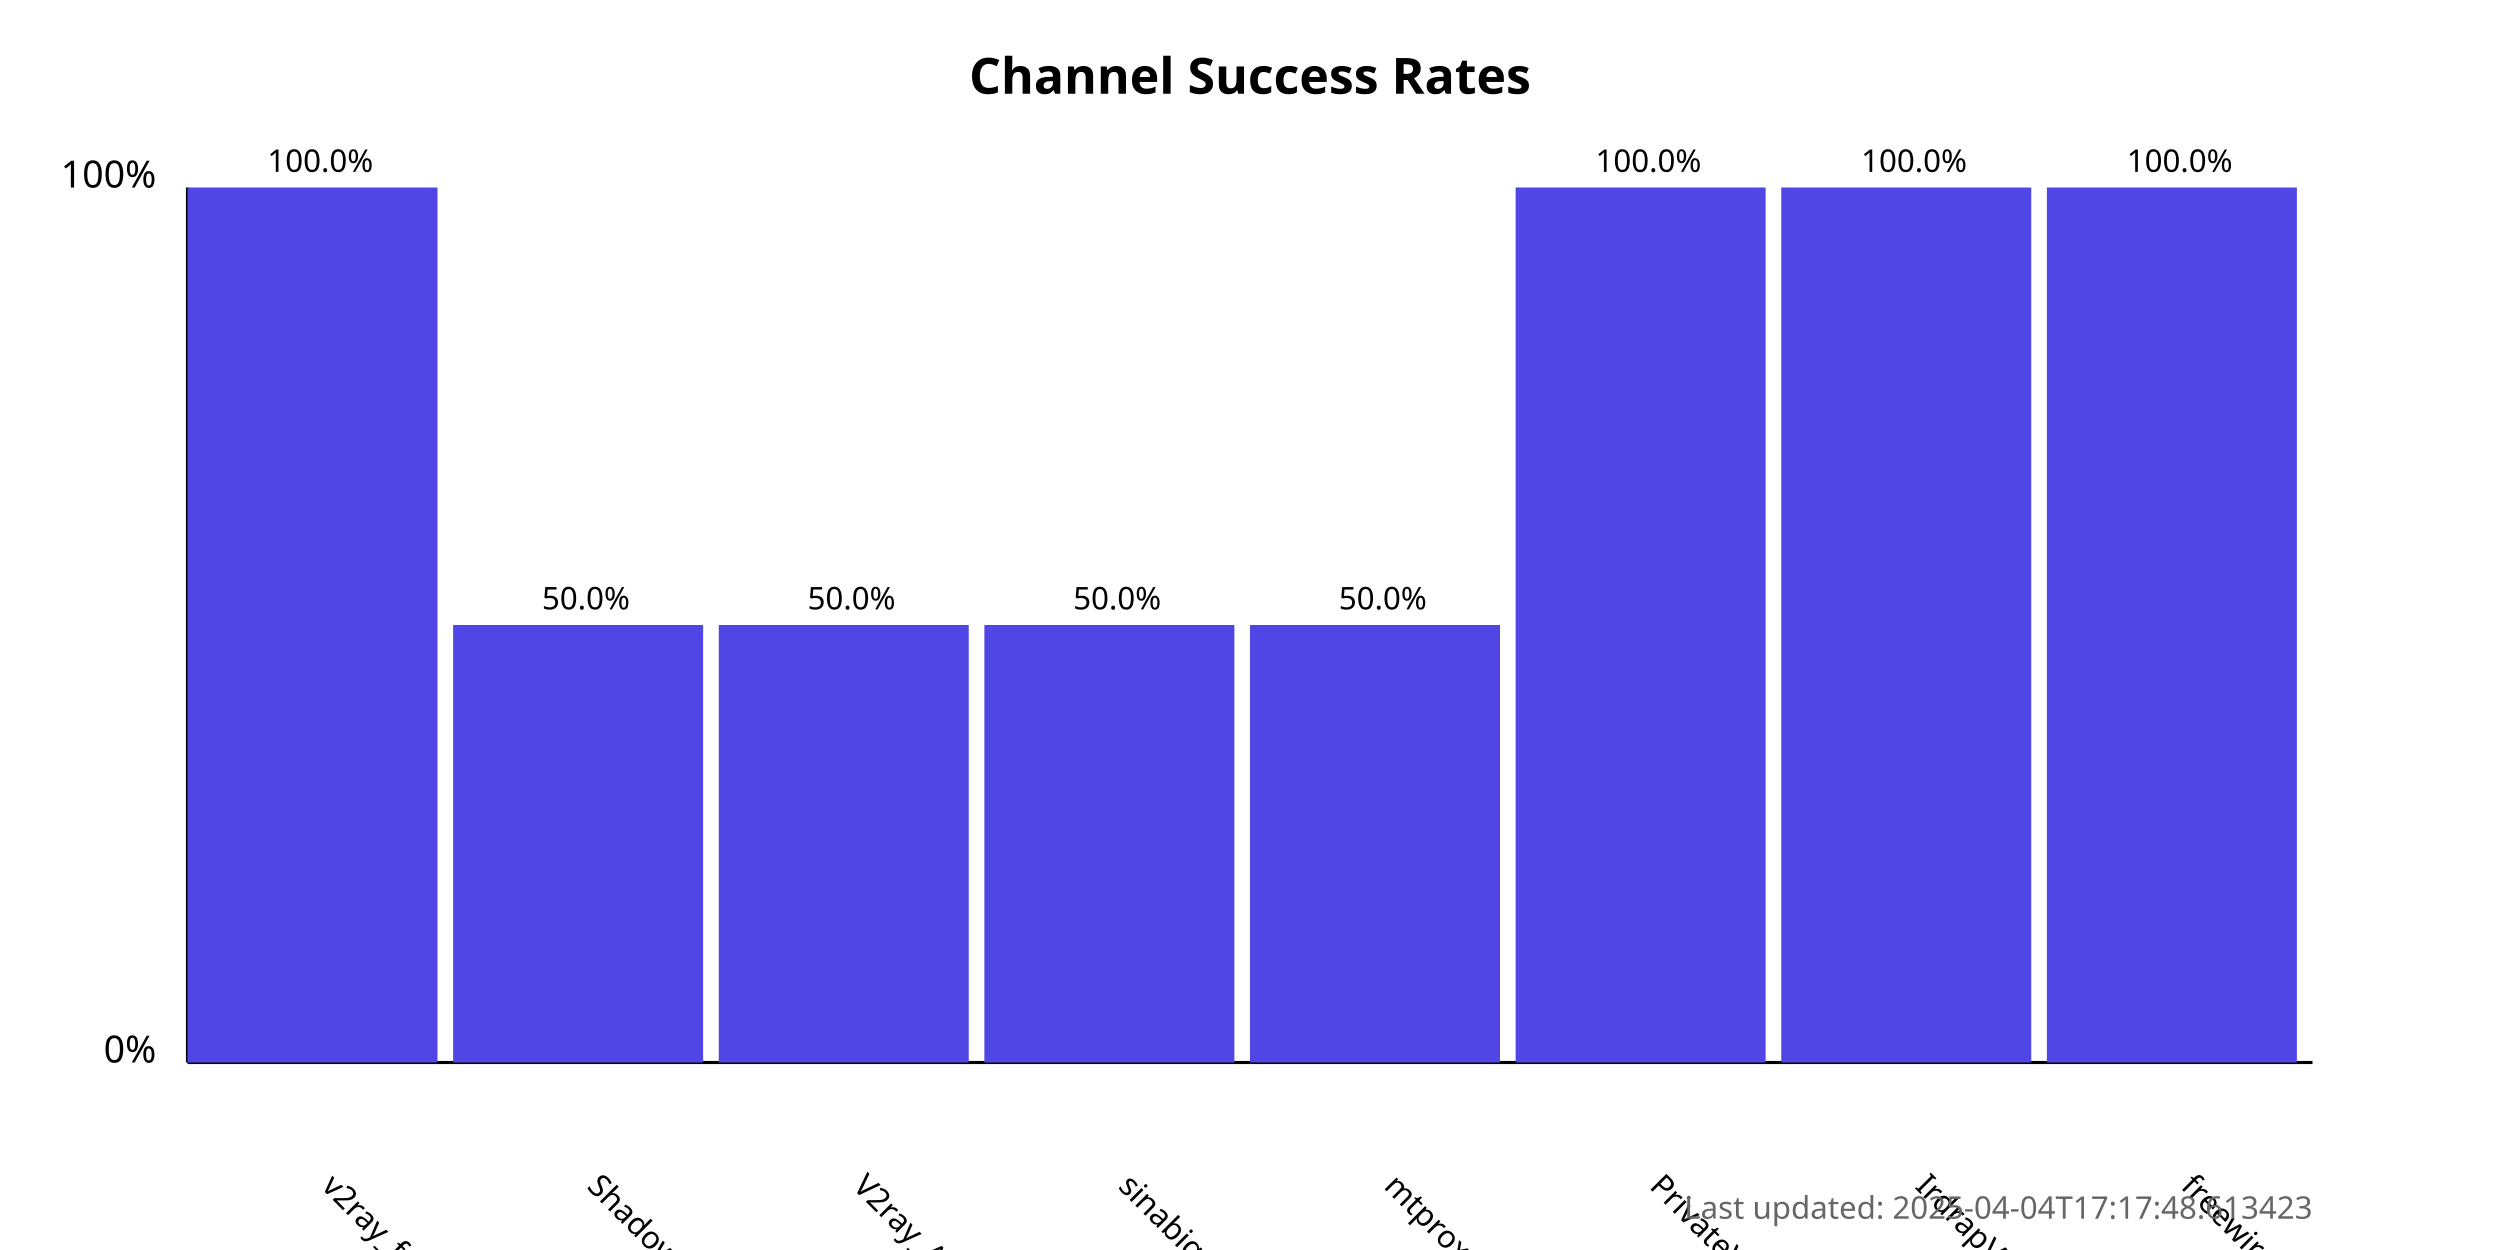
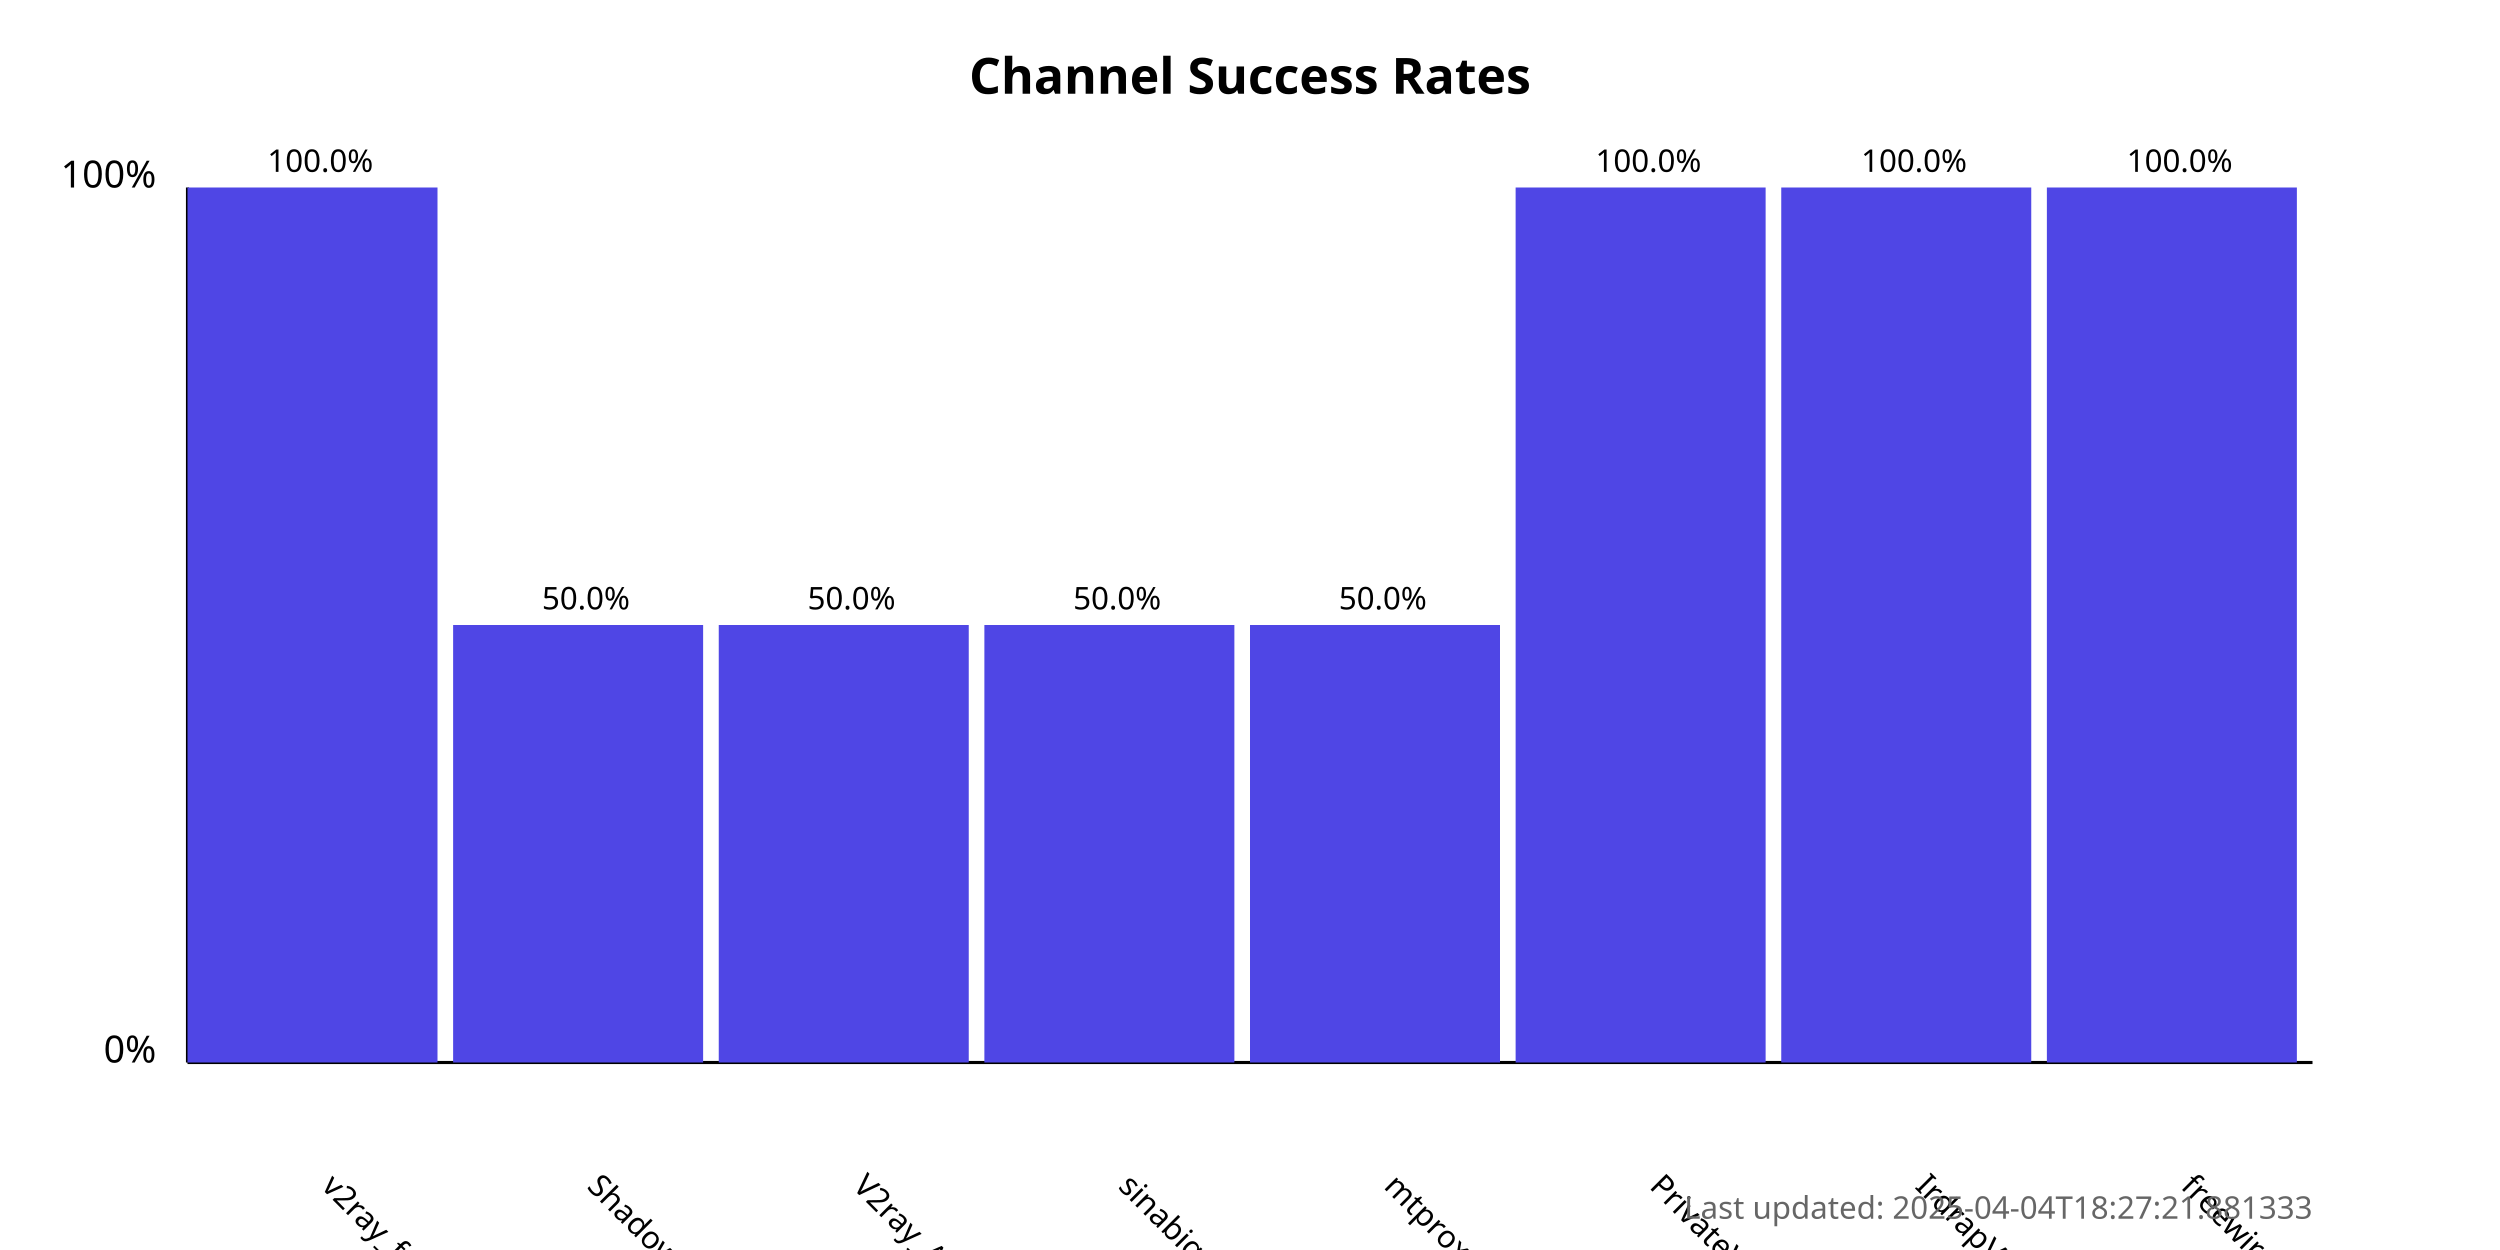
<svg xmlns="http://www.w3.org/2000/svg" width="800" height="400">
  <style>
            .chart-title { font: bold 16px sans-serif; }
            .axis-label { font: 12px sans-serif; }
            .tick-label { font: 10px sans-serif; }
            .bar { fill: #4f46e5; }
            .bar:hover { fill: #6366f1; }
            .timestamp { font: 10px sans-serif; fill: #666; }
        </style>
  <text x="400.0" y="30" text-anchor="middle" class="chart-title">
            Channel Success Rates
        </text>
  <line x1="60" y1="340" x2="60" y2="60" stroke="black" stroke-width="1" />
  <line x1="60" y1="340" x2="740" y2="340" stroke="black" stroke-width="1" />
  <text x="50" y="340" text-anchor="end" class="axis-label">0%</text>
  <text x="50" y="60" text-anchor="end" class="axis-label">100%</text>
  <g>
    <rect x="60" y="60.0" width="80.0" height="280.0" class="bar" />
    <text x="102.5" y="380" transform="rotate(45, 102.5, 380)" text-anchor="start" class="tick-label">
                v2ray_free_conf
            </text>
    <text x="102.5" y="55.0" text-anchor="middle" class="tick-label">
                100.0%
            </text>
  </g>
  <g>
    <rect x="145.0" y="200.0" width="80.0" height="140.0" class="bar" />
    <text x="187.5" y="380" transform="rotate(45, 187.5, 380)" text-anchor="start" class="tick-label">
                ShadowProxy66
            </text>
    <text x="187.5" y="195.0" text-anchor="middle" class="tick-label">
                50.0%
            </text>
  </g>
  <g>
    <rect x="230.0" y="200.0" width="80.0" height="140.0" class="bar" />
    <text x="272.5" y="380" transform="rotate(45, 272.5, 380)" text-anchor="start" class="tick-label">
                V2ray_Alpha
            </text>
    <text x="272.5" y="195.0" text-anchor="middle" class="tick-label">
                50.0%
            </text>
  </g>
  <g>
    <rect x="315.0" y="200.0" width="80.0" height="140.0" class="bar" />
    <text x="357.5" y="380" transform="rotate(45, 357.5, 380)" text-anchor="start" class="tick-label">
                sinabigo
            </text>
    <text x="357.5" y="195.0" text-anchor="middle" class="tick-label">
                50.0%
            </text>
  </g>
  <g>
    <rect x="400.0" y="200.0" width="80.0" height="140.0" class="bar" />
    <text x="442.5" y="380" transform="rotate(45, 442.5, 380)" text-anchor="start" class="tick-label">
                mtproxy_lists
            </text>
    <text x="442.5" y="195.0" text-anchor="middle" class="tick-label">
                50.0%
            </text>
  </g>
  <g>
    <rect x="485.0" y="60.0" width="80.0" height="280.0" class="bar" />
    <text x="527.5" y="380" transform="rotate(45, 527.5, 380)" text-anchor="start" class="tick-label">
                PrivateVPNs
            </text>
    <text x="527.5" y="55.0" text-anchor="middle" class="tick-label">
                100.0%
            </text>
  </g>
  <g>
    <rect x="570.0" y="60.0" width="80.0" height="280.0" class="bar" />
    <text x="612.5" y="380" transform="rotate(45, 612.5, 380)" text-anchor="start" class="tick-label">
                IrdrapVPNnews
            </text>
    <text x="612.5" y="55.0" text-anchor="middle" class="tick-label">
                100.0%
            </text>
  </g>
  <g>
    <rect x="655.0" y="60.0" width="80.0" height="280.0" class="bar" />
    <text x="697.5" y="380" transform="rotate(45, 697.5, 380)" text-anchor="start" class="tick-label">
                freewireguard
            </text>
    <text x="697.5" y="55.0" text-anchor="middle" class="tick-label">
                100.0%
            </text>
  </g>
  <text x="740" y="390" text-anchor="end" class="timestamp">
-             Last updated: 2025-04-04T17:17:48.613423
+             Last updated: 2025-04-04T18:27:21.881333
        </text>
</svg>
